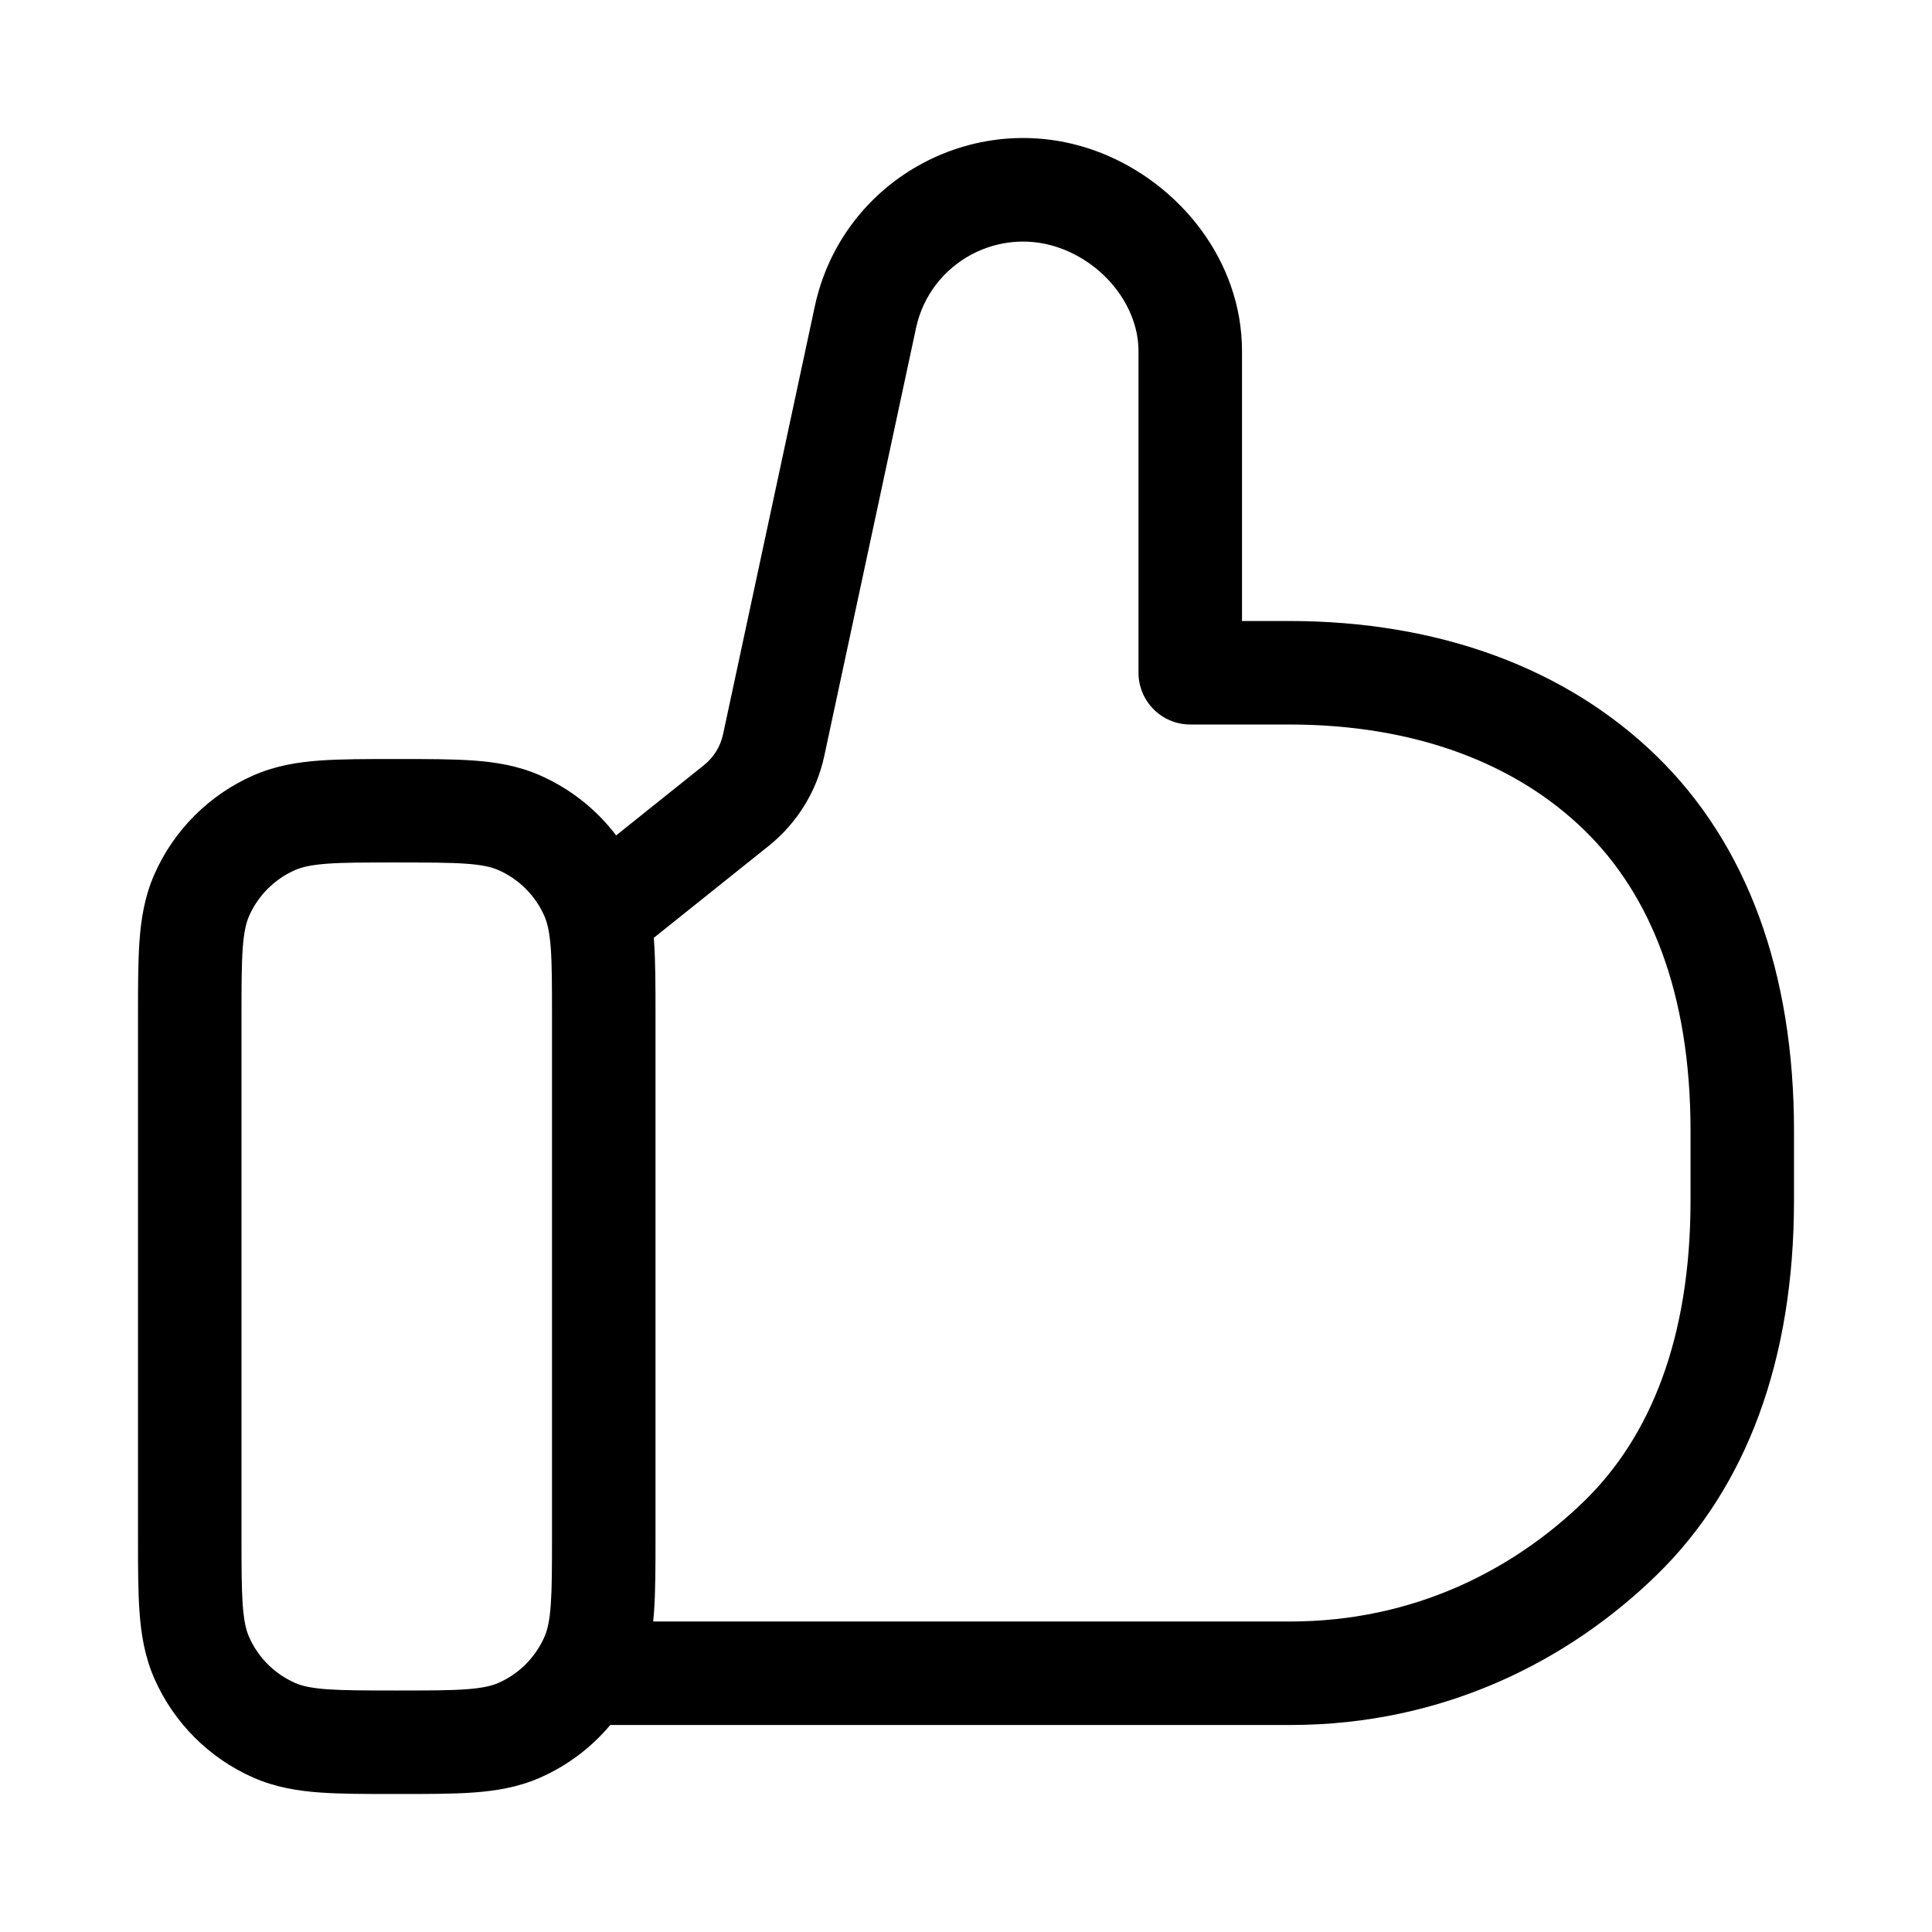
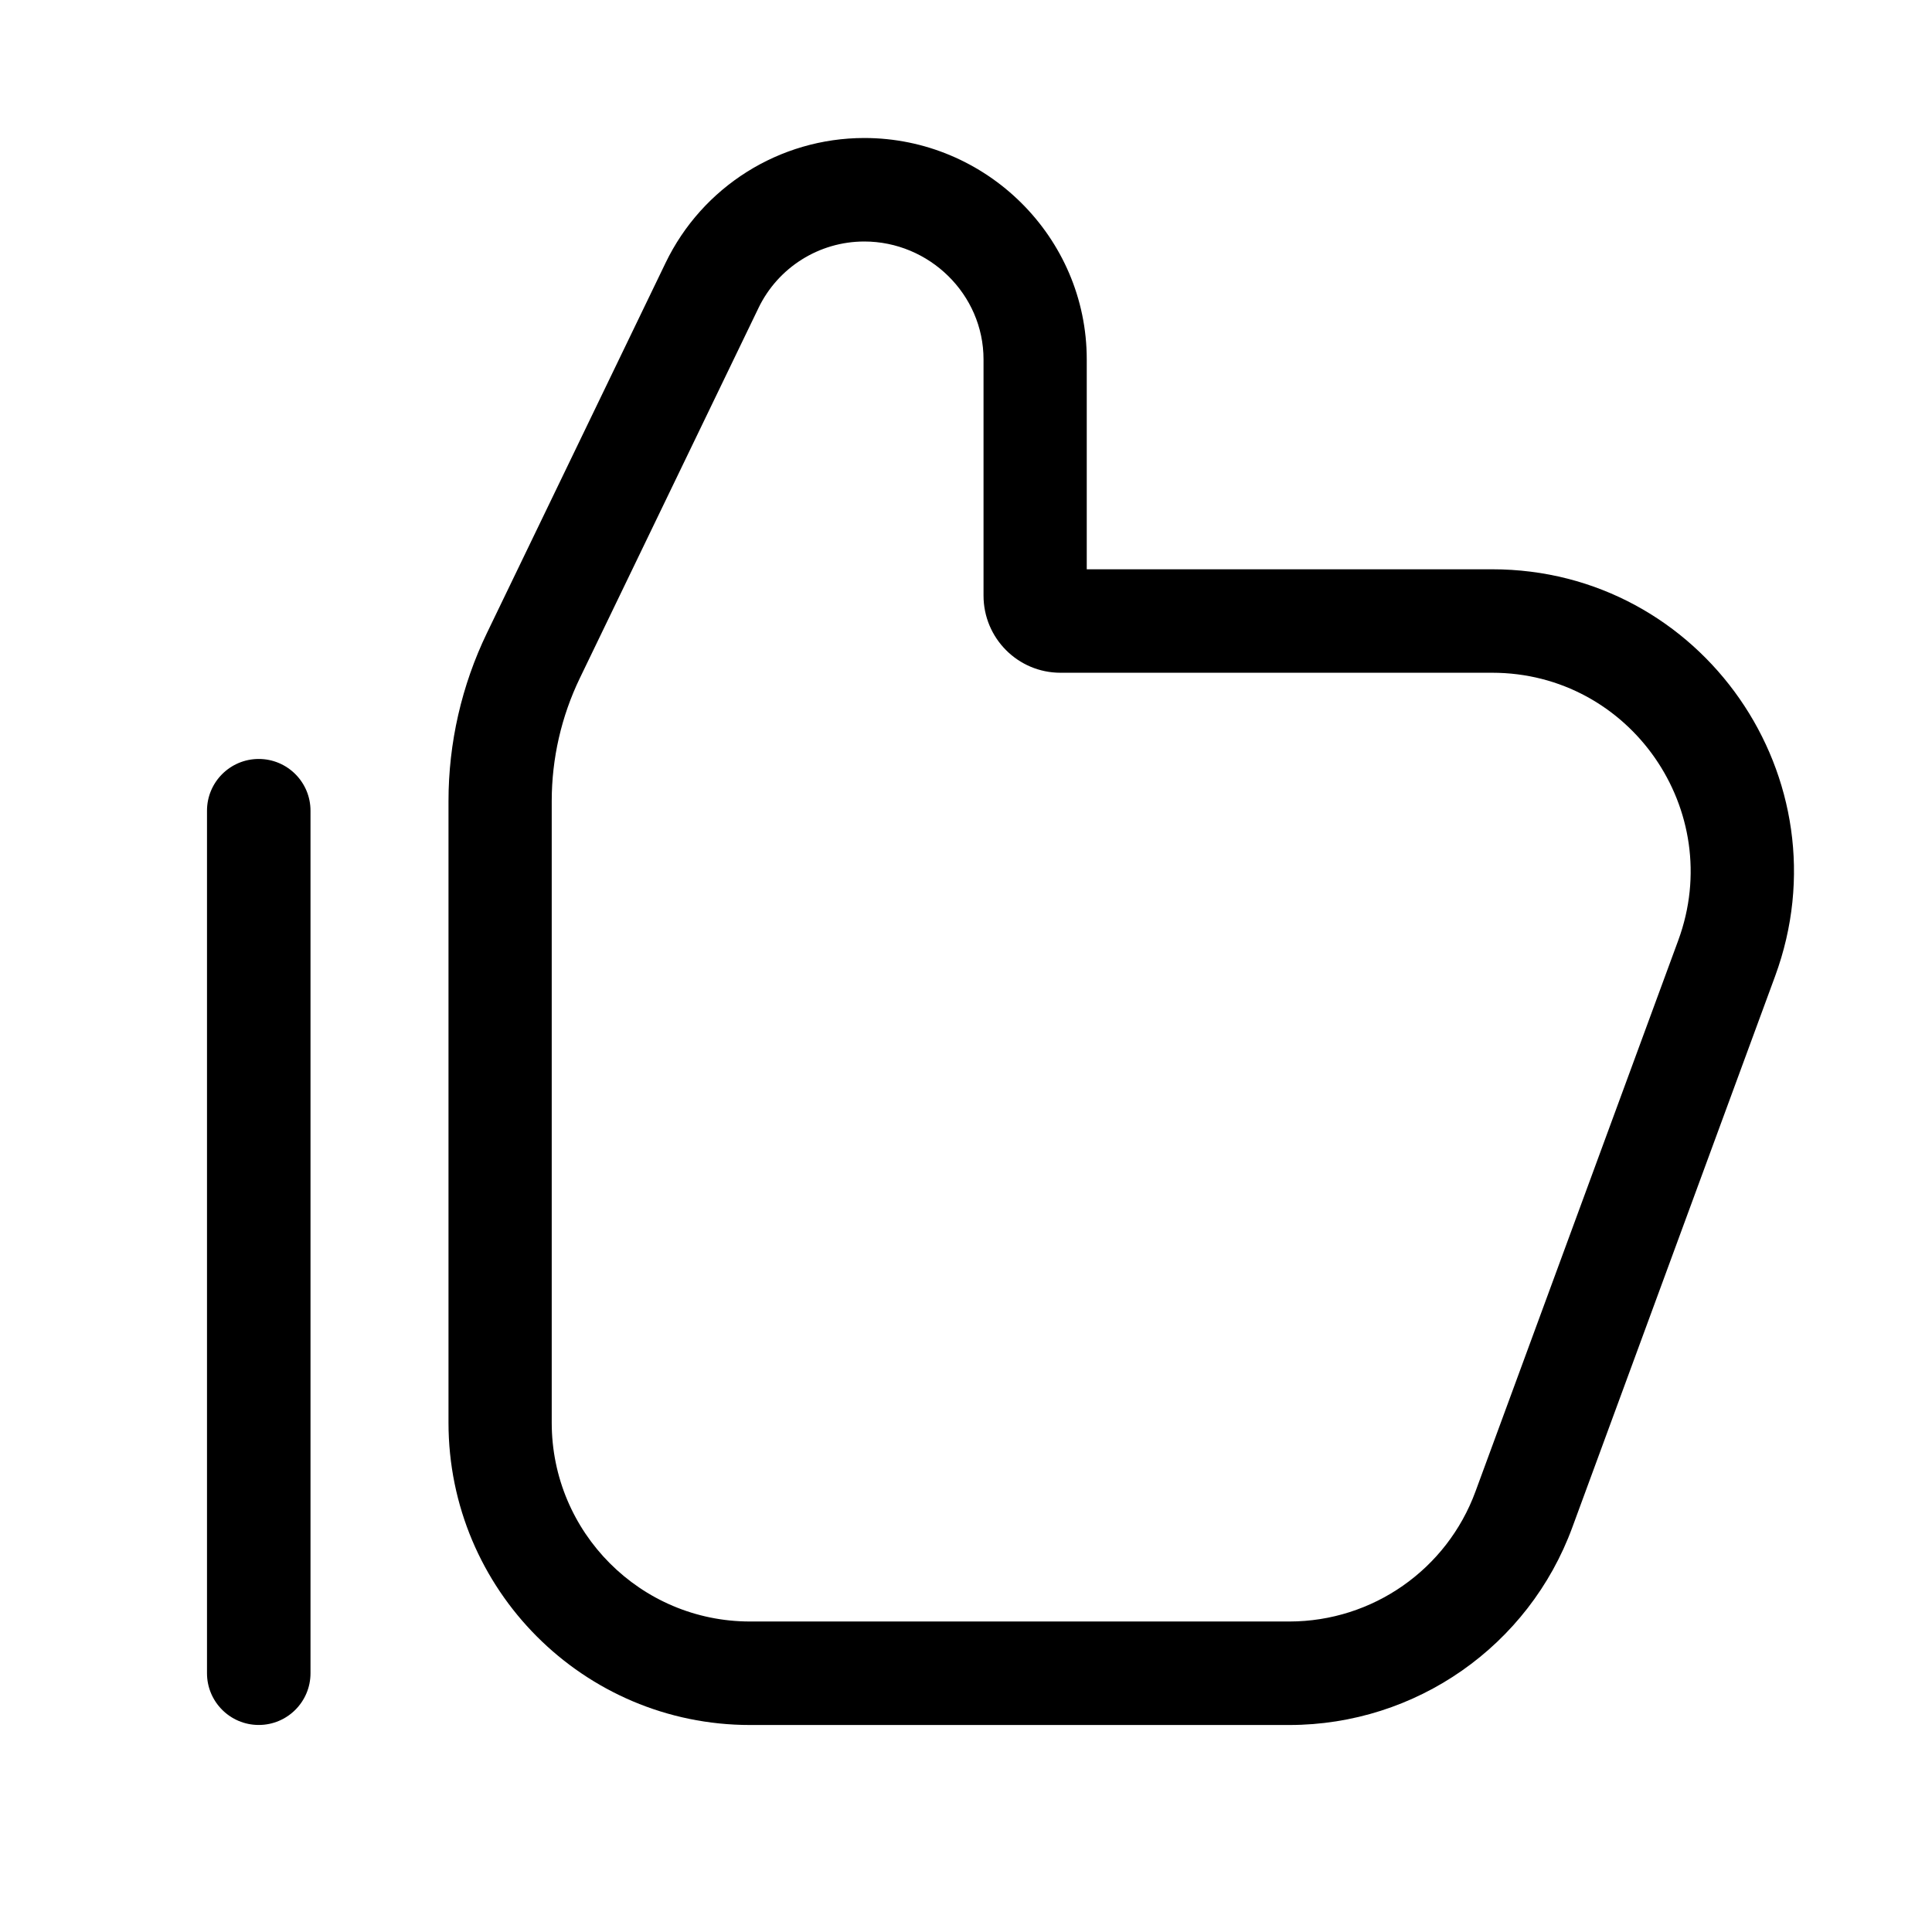
- <svg xmlns="http://www.w3.org/2000/svg" width="56" height="56" fill="none" viewBox="0 0 56 56">
-   <path fill="currentColor" fill-rule="evenodd" d="m17.86 24.214 2.546-2.037a1.562 1.562 0 0 0 .552-.892l2.659-12.402c.799-3.73 4.757-5.849 8.304-4.448C34.19 5.331 36 7.553 36 10.177V18h1.359c4.362 0 8.047 1.377 10.649 3.906 2.635 2.561 3.992 6.275 3.992 10.868v2.022c0 4.593-1.358 8.307-3.992 10.868C45.497 48.105 41.887 50 37.396 50H17.689a5.6 5.6 0 0 1-2.034 1.526c-.644.283-1.295.385-1.932.431C13.121 52 12.395 52 11.566 52h-.132c-.829 0-1.555 0-2.157-.043-.637-.046-1.289-.148-1.932-.431a5.6 5.6 0 0 1-2.87-2.87c-.283-.644-.385-1.295-.431-1.933C4 46.121 4 45.395 4 44.566V29.434c0-.829 0-1.555.043-2.157.046-.637.148-1.289.431-1.932a5.6 5.6 0 0 1 2.87-2.87c.644-.283 1.295-.385 1.932-.431.602-.043 1.328-.043 2.157-.043h.132c.829 0 1.555-0 2.157.043.637.046 1.289.148 1.932.431a5.6 5.6 0 0 1 2.205 1.739Zm8.69-14.702c.411-1.917 2.445-3.007 4.269-2.286C32.118 7.738 33 8.963 33 10.177V19.5c0 .828.672 1.5 1.5 1.5h2.859c3.727 0 6.612 1.166 8.558 3.057 1.913 1.86 3.084 4.715 3.084 8.717v2.022c0 4.002-1.171 6.857-3.084 8.717C43.88 45.494 40.993 47 37.396 47H18.933a9.739 9.739 0 0 0 .024-.277c.043-.602.043-1.328.043-2.157V29.434c0-.829 0-1.555-.043-2.157a9.715 9.715 0 0 0-.007-.093l3.331-2.665a4.562 4.562 0 0 0 1.611-2.606l2.659-12.402ZM11.566 25c.865 0 1.47.002 1.941.035.474.034.741.097.94.185a2.6 2.6 0 0 1 1.333 1.333c.087.199.15.465.185.94.034.471.035 1.076.035 1.941v15.132c0 .865-.002 1.47-.035 1.941-.034.474-.097.741-.185.94a2.6 2.6 0 0 1-1.333 1.333c-.198.087-.465.15-.94.185-.471.034-1.076.035-1.941.035h-.132c-.865 0-1.47-.002-1.942-.035-.474-.034-.741-.097-.94-.185a2.6 2.6 0 0 1-1.333-1.333c-.087-.198-.15-.465-.185-.94C7.002 46.036 7 45.431 7 44.566V29.434c0-.865.002-1.47.035-1.942.034-.474.097-.741.185-.94a2.6 2.6 0 0 1 1.333-1.333c.198-.087.465-.15.94-.185.471-.034 1.076-.035 1.941-.035h.133Z" clip-rule="evenodd" />
+ <svg xmlns="http://www.w3.org/2000/svg" width="56" height="56" fill="currentColor" viewBox="0 0 56 56">
+   <path fill-rule="evenodd" d="M25.052 4a6.399 6.399 0 0 0-5.761 3.622l-5.177 10.726A11.208 11.208 0 0 0 13 23.22v18.017C13 46.076 16.913 50 21.74 50h15.635a8.741 8.741 0 0 0 8.2-5.73l5.877-15.974c2.105-5.721-2.117-11.795-8.2-11.795H31.5v-6.083C31.5 6.873 28.586 4 25.052 4Zm-3.068 4.929A3.407 3.407 0 0 1 25.052 7c1.882 0 3.456 1.53 3.456 3.417v6.847c0 1.235.998 2.236 2.23 2.236h12.514c4 0 6.777 3.994 5.393 7.757L42.768 43.23A5.749 5.749 0 0 1 37.375 47H21.74c-3.174 0-5.748-2.58-5.748-5.763V23.22c0-1.234.279-2.453.815-3.564L21.984 8.93Z" clip-rule="evenodd" />
+   <path d="M7.5 49.999a1.5 1.5 0 0 0 1.5-1.5v-25a1.5 1.5 0 0 0-3 0v25a1.5 1.5 0 0 0 1.5 1.5Z" />
</svg>
